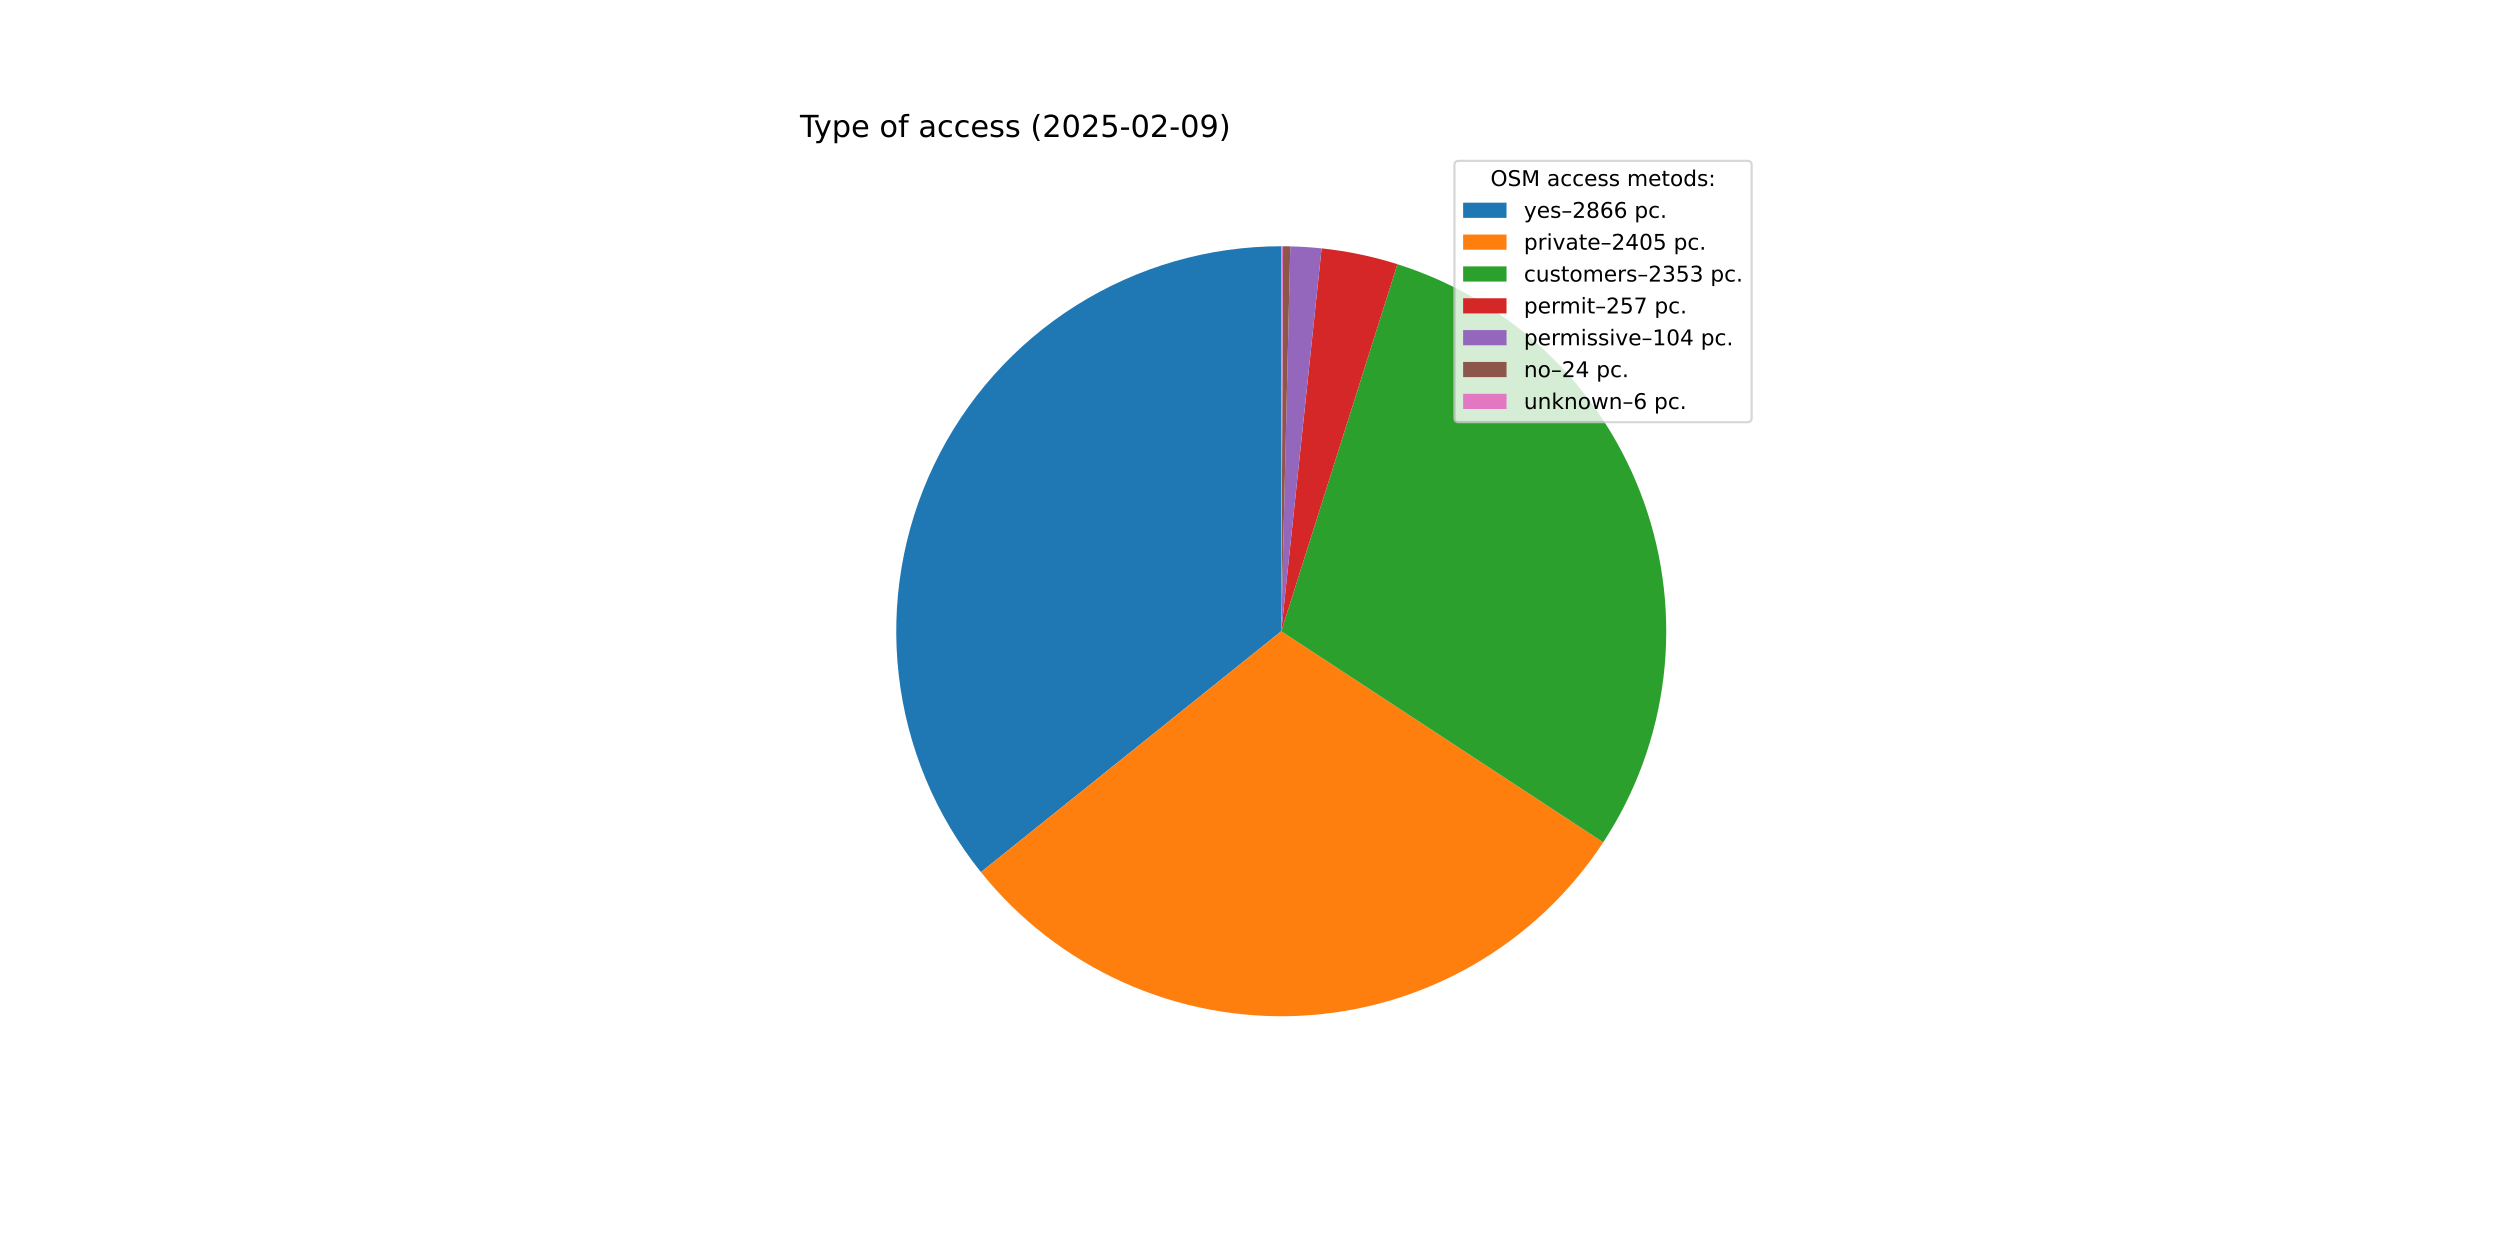
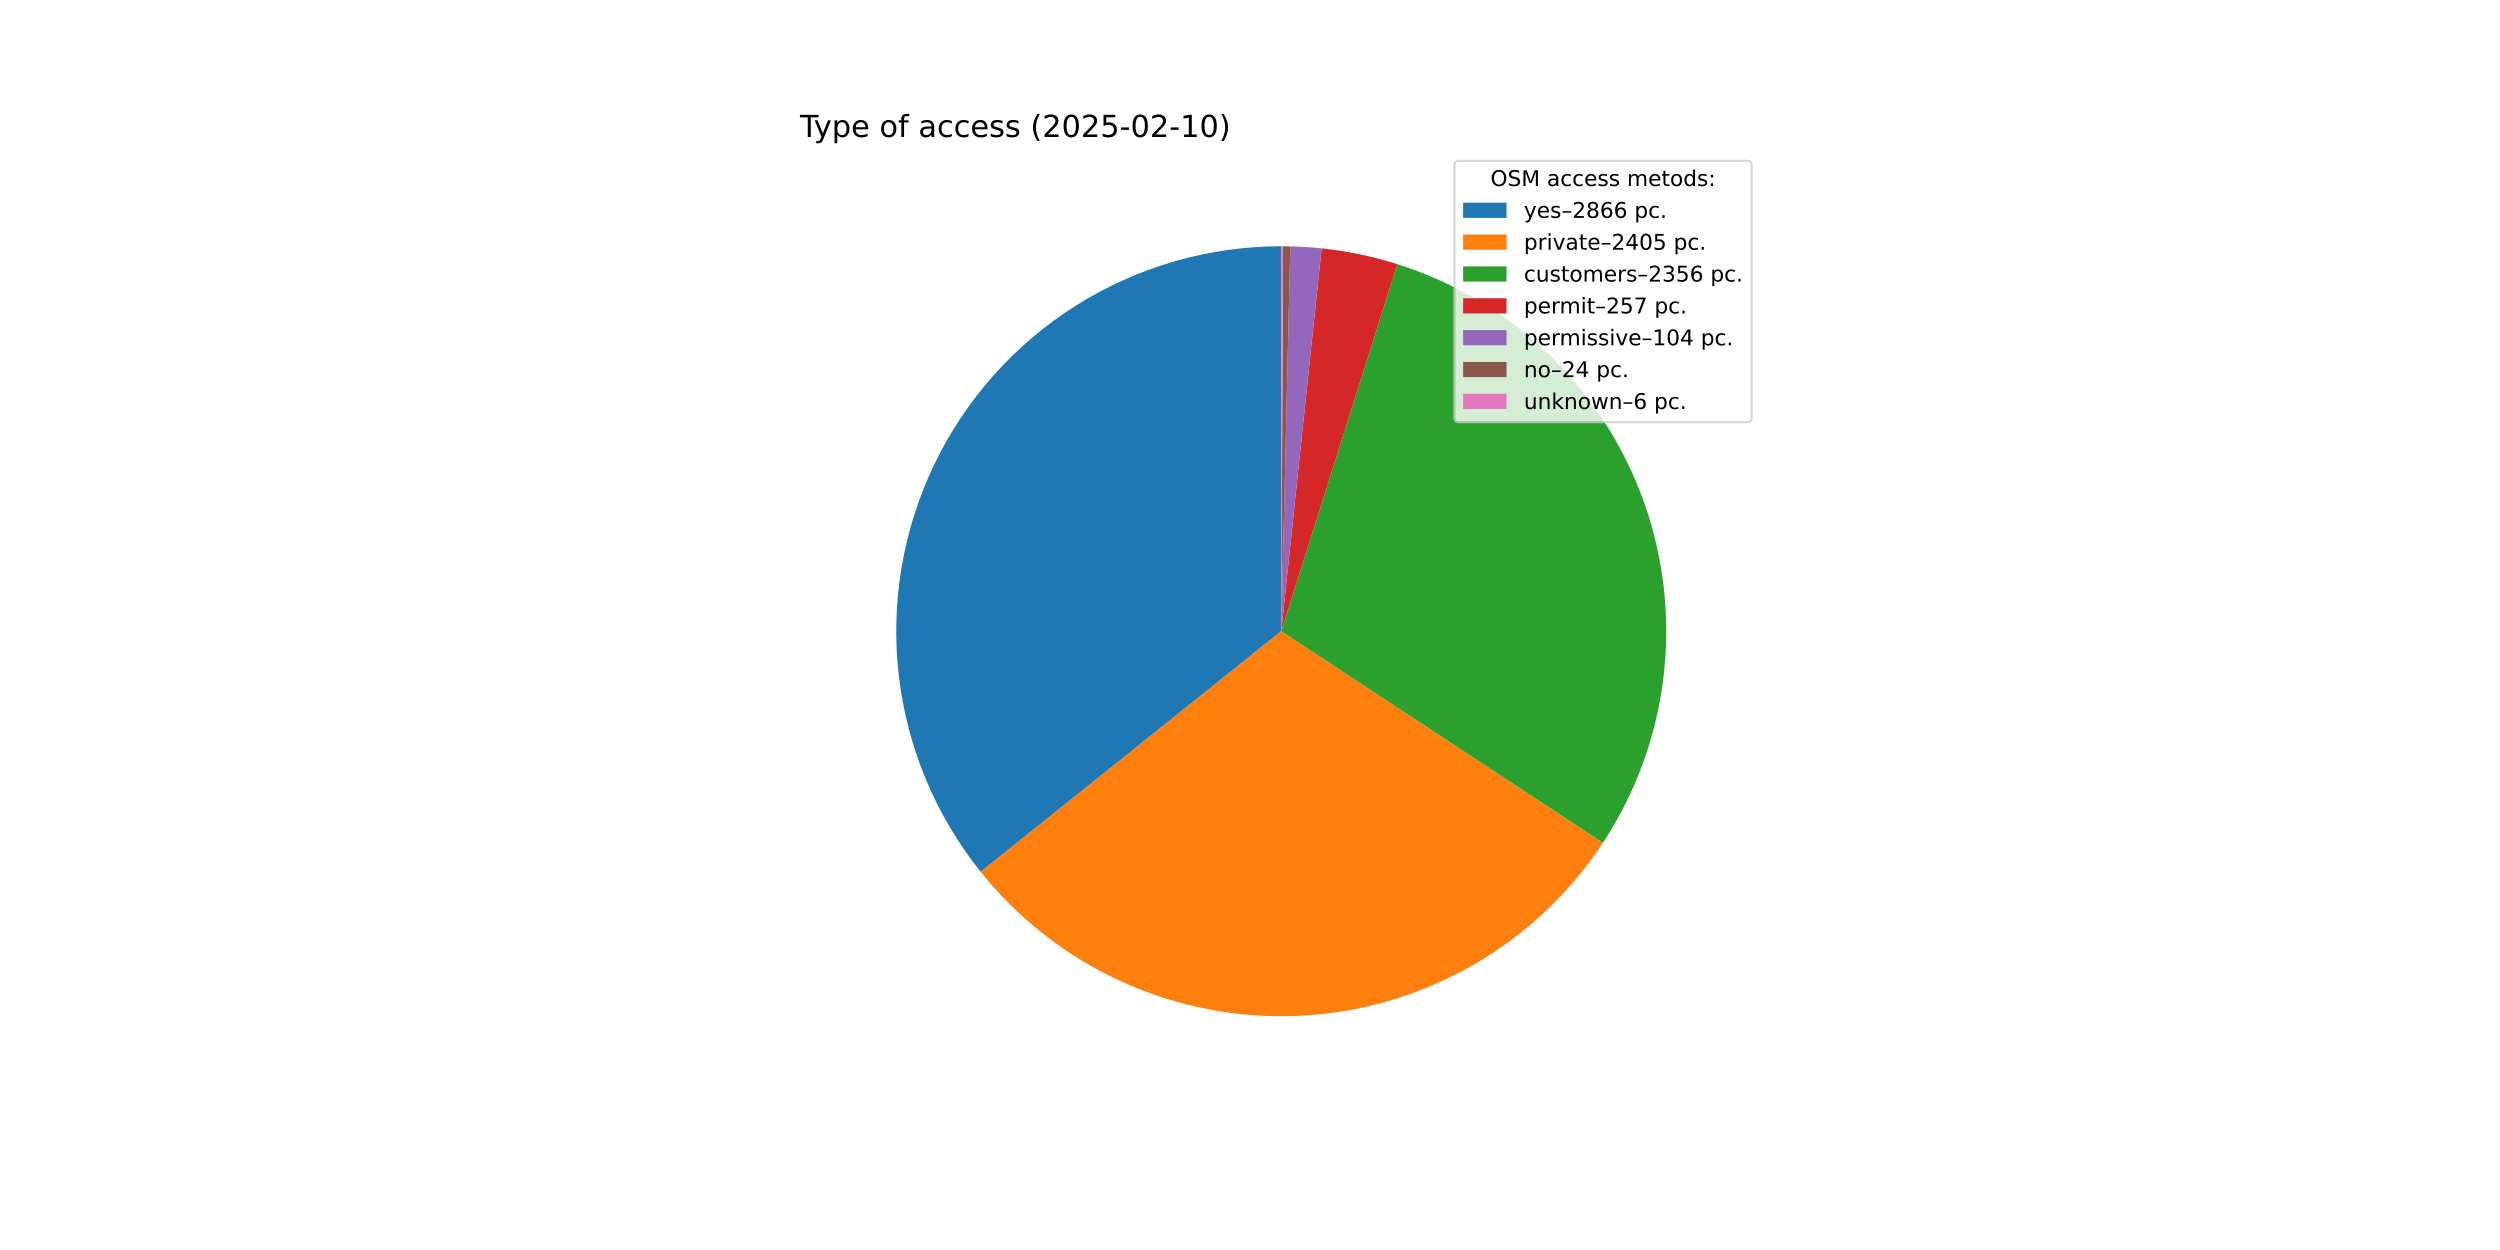
<svg xmlns="http://www.w3.org/2000/svg" xmlns:xlink="http://www.w3.org/1999/xlink" width="1152pt" height="576pt" viewBox="0 0 1152 576" version="1.1">
  <defs>
    <style type="text/css">*{stroke-linejoin: round; stroke-linecap: butt}</style>
  </defs>
  <g id="figure_1">
    <g id="patch_1">
      <path d="M 0 576  L 1152 576  L 1152 0  L 0 0  z " style="fill: #ffffff" />
    </g>
    <g id="axes_1">
      <g id="patch_2">
-         <path d="M 590.4 113.472  C 556.967 113.472 524.206 122.923 495.91 140.729  C 467.614 158.536 444.92 183.983 430.455 214.125  C 415.991 244.266 410.337 277.892 414.149 311.106  C 417.96 344.321 431.084 375.791 452.001 401.872  L 590.4 290.88  z " style="fill: #1f77b4" />
+         <path d="M 590.4 113.472  C 556.98 113.472 524.231 122.915 495.942 140.709  C 467.653 158.503 444.959 183.934 430.488 214.058  C 416.016 244.182 410.347 277.791 414.136 310.995  C 417.925 344.199 431.021 375.667 451.908 401.756  L 590.4 290.88  z " style="fill: #1f77b4" />
      </g>
      <g id="patch_3">
-         <path d="M 452.001 401.872  C 469.519 423.717 491.963 441.106 517.491 452.614  C 543.018 464.122 570.911 469.424 598.88 468.085  C 626.85 466.747 654.109 458.805 678.421 444.912  C 702.732 431.02 723.413 411.566 738.766 388.149  L 590.4 290.88  z " style="fill: #ff7f0e" />
+         <path d="M 451.908 401.756  C 469.401 423.607 491.82 441.01 517.326 452.54  C 542.832 464.069 570.708 469.4 598.669 468.095  C 626.629 466.791 653.888 458.887 678.21 445.033  C 702.531 431.178 723.232 411.763 738.615 388.378  L 590.4 290.88  z " style="fill: #ff7f0e" />
      </g>
      <g id="patch_4">
-         <path d="M 738.766 388.149  C 753.783 365.242 763.294 339.166 766.55 311.97  C 769.806 284.773 766.72 257.189 757.534 231.384  C 748.349 205.58 733.31 182.25 713.602 163.228  C 693.893 144.207 670.045 130.006 643.931 121.741  L 590.4 290.88  z " style="fill: #2ca02c" />
+         <path d="M 738.615 388.378  C 753.682 365.474 763.236 339.386 766.526 312.169  C 769.816 284.951 766.752 257.338 757.577 231.504  C 748.401 205.669 733.361 182.31 713.64 163.265  C 693.919 144.221 670.05 130.004 643.912 121.735  L 590.4 290.88  z " style="fill: #2ca02c" />
      </g>
      <g id="patch_5">
-         <path d="M 643.931 121.741  C 638.25 119.943 632.483 118.432 626.65 117.215  C 620.818 115.998 614.927 115.075 609.002 114.45  L 590.4 290.88  z " style="fill: #d62728" />
+         <path d="M 643.912 121.735  C 638.233 119.938 632.467 118.429 626.637 117.212  C 620.806 115.996 614.918 115.073 608.995 114.449  L 590.4 290.88  z " style="fill: #d62728" />
      </g>
      <g id="patch_6">
-         <path d="M 609.002 114.45  C 606.604 114.197 604.202 113.993 601.796 113.838  C 599.391 113.684 596.982 113.578 594.572 113.521  L 590.4 290.88  z " style="fill: #9467bd" />
+         <path d="M 608.995 114.449  C 606.598 114.197 604.197 113.993 601.792 113.838  C 599.387 113.683 596.979 113.578 594.57 113.521  L 590.4 290.88  z " style="fill: #9467bd" />
      </g>
      <g id="patch_7">
-         <path d="M 594.572 113.521  C 594.016 113.508 593.459 113.498 592.903 113.49  C 592.347 113.482 591.791 113.477 591.234 113.474  L 590.4 290.88  z " style="fill: #8c564b" />
+         <path d="M 594.57 113.521  C 594.014 113.508 593.458 113.497 592.902 113.49  C 592.346 113.482 591.79 113.477 591.234 113.474  L 590.4 290.88  z " style="fill: #8c564b" />
      </g>
      <g id="patch_8">
        <path d="M 591.234 113.474  C 591.095 113.473 590.956 113.473 590.817 113.472  C 590.678 113.472 590.539 113.472 590.4 113.472  L 590.4 290.88  z " style="fill: #e377c2" />
      </g>
      <g id="matplotlib.axis_1" />
      <g id="matplotlib.axis_2" />
      <g id="text_1">
        <g transform="translate(368.64 63.12) scale(0.14 -0.14)">
          <defs>
            <path id="DejaVuSans-54" d="M -19 4666  L 3928 4666  L 3928 4134  L 2272 4134  L 2272 0  L 1638 0  L 1638 4134  L -19 4134  L -19 4666  z " transform="scale(0.015625)" />
            <path id="DejaVuSans-79" d="M 2059 -325  Q 1816 -950 1584 -1140  Q 1353 -1331 966 -1331  L 506 -1331  L 506 -850  L 844 -850  Q 1081 -850 1212 -737  Q 1344 -625 1503 -206  L 1606 56  L 191 3500  L 800 3500  L 1894 763  L 2988 3500  L 3597 3500  L 2059 -325  z " transform="scale(0.015625)" />
            <path id="DejaVuSans-70" d="M 1159 525  L 1159 -1331  L 581 -1331  L 581 3500  L 1159 3500  L 1159 2969  Q 1341 3281 1617 3432  Q 1894 3584 2278 3584  Q 2916 3584 3314 3078  Q 3713 2572 3713 1747  Q 3713 922 3314 415  Q 2916 -91 2278 -91  Q 1894 -91 1617 61  Q 1341 213 1159 525  z M 3116 1747  Q 3116 2381 2855 2742  Q 2594 3103 2138 3103  Q 1681 3103 1420 2742  Q 1159 2381 1159 1747  Q 1159 1113 1420 752  Q 1681 391 2138 391  Q 2594 391 2855 752  Q 3116 1113 3116 1747  z " transform="scale(0.015625)" />
            <path id="DejaVuSans-65" d="M 3597 1894  L 3597 1613  L 953 1613  Q 991 1019 1311 708  Q 1631 397 2203 397  Q 2534 397 2845 478  Q 3156 559 3463 722  L 3463 178  Q 3153 47 2828 -22  Q 2503 -91 2169 -91  Q 1331 -91 842 396  Q 353 884 353 1716  Q 353 2575 817 3079  Q 1281 3584 2069 3584  Q 2775 3584 3186 3129  Q 3597 2675 3597 1894  z M 3022 2063  Q 3016 2534 2758 2815  Q 2500 3097 2075 3097  Q 1594 3097 1305 2825  Q 1016 2553 972 2059  L 3022 2063  z " transform="scale(0.015625)" />
            <path id="DejaVuSans-20" transform="scale(0.015625)" />
            <path id="DejaVuSans-6f" d="M 1959 3097  Q 1497 3097 1228 2736  Q 959 2375 959 1747  Q 959 1119 1226 758  Q 1494 397 1959 397  Q 2419 397 2687 759  Q 2956 1122 2956 1747  Q 2956 2369 2687 2733  Q 2419 3097 1959 3097  z M 1959 3584  Q 2709 3584 3137 3096  Q 3566 2609 3566 1747  Q 3566 888 3137 398  Q 2709 -91 1959 -91  Q 1206 -91 779 398  Q 353 888 353 1747  Q 353 2609 779 3096  Q 1206 3584 1959 3584  z " transform="scale(0.015625)" />
            <path id="DejaVuSans-66" d="M 2375 4863  L 2375 4384  L 1825 4384  Q 1516 4384 1395 4259  Q 1275 4134 1275 3809  L 1275 3500  L 2222 3500  L 2222 3053  L 1275 3053  L 1275 0  L 697 0  L 697 3053  L 147 3053  L 147 3500  L 697 3500  L 697 3744  Q 697 4328 969 4595  Q 1241 4863 1831 4863  L 2375 4863  z " transform="scale(0.015625)" />
            <path id="DejaVuSans-61" d="M 2194 1759  Q 1497 1759 1228 1600  Q 959 1441 959 1056  Q 959 750 1161 570  Q 1363 391 1709 391  Q 2188 391 2477 730  Q 2766 1069 2766 1631  L 2766 1759  L 2194 1759  z M 3341 1997  L 3341 0  L 2766 0  L 2766 531  Q 2569 213 2275 61  Q 1981 -91 1556 -91  Q 1019 -91 701 211  Q 384 513 384 1019  Q 384 1609 779 1909  Q 1175 2209 1959 2209  L 2766 2209  L 2766 2266  Q 2766 2663 2505 2880  Q 2244 3097 1772 3097  Q 1472 3097 1187 3025  Q 903 2953 641 2809  L 641 3341  Q 956 3463 1253 3523  Q 1550 3584 1831 3584  Q 2591 3584 2966 3190  Q 3341 2797 3341 1997  z " transform="scale(0.015625)" />
            <path id="DejaVuSans-63" d="M 3122 3366  L 3122 2828  Q 2878 2963 2633 3030  Q 2388 3097 2138 3097  Q 1578 3097 1268 2742  Q 959 2388 959 1747  Q 959 1106 1268 751  Q 1578 397 2138 397  Q 2388 397 2633 464  Q 2878 531 3122 666  L 3122 134  Q 2881 22 2623 -34  Q 2366 -91 2075 -91  Q 1284 -91 818 406  Q 353 903 353 1747  Q 353 2603 823 3093  Q 1294 3584 2113 3584  Q 2378 3584 2631 3529  Q 2884 3475 3122 3366  z " transform="scale(0.015625)" />
            <path id="DejaVuSans-73" d="M 2834 3397  L 2834 2853  Q 2591 2978 2328 3040  Q 2066 3103 1784 3103  Q 1356 3103 1142 2972  Q 928 2841 928 2578  Q 928 2378 1081 2264  Q 1234 2150 1697 2047  L 1894 2003  Q 2506 1872 2764 1633  Q 3022 1394 3022 966  Q 3022 478 2636 193  Q 2250 -91 1575 -91  Q 1294 -91 989 -36  Q 684 19 347 128  L 347 722  Q 666 556 975 473  Q 1284 391 1588 391  Q 1994 391 2212 530  Q 2431 669 2431 922  Q 2431 1156 2273 1281  Q 2116 1406 1581 1522  L 1381 1569  Q 847 1681 609 1914  Q 372 2147 372 2553  Q 372 3047 722 3315  Q 1072 3584 1716 3584  Q 2034 3584 2315 3537  Q 2597 3491 2834 3397  z " transform="scale(0.015625)" />
            <path id="DejaVuSans-28" d="M 1984 4856  Q 1566 4138 1362 3434  Q 1159 2731 1159 2009  Q 1159 1288 1364 580  Q 1569 -128 1984 -844  L 1484 -844  Q 1016 -109 783 600  Q 550 1309 550 2009  Q 550 2706 781 3412  Q 1013 4119 1484 4856  L 1984 4856  z " transform="scale(0.015625)" />
            <path id="DejaVuSans-32" d="M 1228 531  L 3431 531  L 3431 0  L 469 0  L 469 531  Q 828 903 1448 1529  Q 2069 2156 2228 2338  Q 2531 2678 2651 2914  Q 2772 3150 2772 3378  Q 2772 3750 2511 3984  Q 2250 4219 1831 4219  Q 1534 4219 1204 4116  Q 875 4013 500 3803  L 500 4441  Q 881 4594 1212 4672  Q 1544 4750 1819 4750  Q 2544 4750 2975 4387  Q 3406 4025 3406 3419  Q 3406 3131 3298 2873  Q 3191 2616 2906 2266  Q 2828 2175 2409 1742  Q 1991 1309 1228 531  z " transform="scale(0.015625)" />
            <path id="DejaVuSans-30" d="M 2034 4250  Q 1547 4250 1301 3770  Q 1056 3291 1056 2328  Q 1056 1369 1301 889  Q 1547 409 2034 409  Q 2525 409 2770 889  Q 3016 1369 3016 2328  Q 3016 3291 2770 3770  Q 2525 4250 2034 4250  z M 2034 4750  Q 2819 4750 3233 4129  Q 3647 3509 3647 2328  Q 3647 1150 3233 529  Q 2819 -91 2034 -91  Q 1250 -91 836 529  Q 422 1150 422 2328  Q 422 3509 836 4129  Q 1250 4750 2034 4750  z " transform="scale(0.015625)" />
            <path id="DejaVuSans-35" d="M 691 4666  L 3169 4666  L 3169 4134  L 1269 4134  L 1269 2991  Q 1406 3038 1543 3061  Q 1681 3084 1819 3084  Q 2600 3084 3056 2656  Q 3513 2228 3513 1497  Q 3513 744 3044 326  Q 2575 -91 1722 -91  Q 1428 -91 1123 -41  Q 819 9 494 109  L 494 744  Q 775 591 1075 516  Q 1375 441 1709 441  Q 2250 441 2565 725  Q 2881 1009 2881 1497  Q 2881 1984 2565 2268  Q 2250 2553 1709 2553  Q 1456 2553 1204 2497  Q 953 2441 691 2322  L 691 4666  z " transform="scale(0.015625)" />
            <path id="DejaVuSans-2d" d="M 313 2009  L 1997 2009  L 1997 1497  L 313 1497  L 313 2009  z " transform="scale(0.015625)" />
-             <path id="DejaVuSans-39" d="M 703 97  L 703 672  Q 941 559 1184 500  Q 1428 441 1663 441  Q 2288 441 2617 861  Q 2947 1281 2994 2138  Q 2813 1869 2534 1725  Q 2256 1581 1919 1581  Q 1219 1581 811 2004  Q 403 2428 403 3163  Q 403 3881 828 4315  Q 1253 4750 1959 4750  Q 2769 4750 3195 4129  Q 3622 3509 3622 2328  Q 3622 1225 3098 567  Q 2575 -91 1691 -91  Q 1453 -91 1209 -44  Q 966 3 703 97  z M 1959 2075  Q 2384 2075 2632 2365  Q 2881 2656 2881 3163  Q 2881 3666 2632 3958  Q 2384 4250 1959 4250  Q 1534 4250 1286 3958  Q 1038 3666 1038 3163  Q 1038 2656 1286 2365  Q 1534 2075 1959 2075  z " transform="scale(0.015625)" />
+             <path id="DejaVuSans-31" d="M 794 531  L 1825 531  L 1825 4091  L 703 3866  L 703 4441  L 1819 4666  L 2450 4666  L 2450 531  L 3481 531  L 3481 0  L 794 0  L 794 531  z " transform="scale(0.015625)" />
            <path id="DejaVuSans-29" d="M 513 4856  L 1013 4856  Q 1481 4119 1714 3412  Q 1947 2706 1947 2009  Q 1947 1309 1714 600  Q 1481 -109 1013 -844  L 513 -844  Q 928 -128 1133 580  Q 1338 1288 1338 2009  Q 1338 2731 1133 3434  Q 928 4138 513 4856  z " transform="scale(0.015625)" />
          </defs>
          <use xlink:href="#DejaVuSans-54" />
          <use xlink:href="#DejaVuSans-79" x="45.459" />
          <use xlink:href="#DejaVuSans-70" x="104.639" />
          <use xlink:href="#DejaVuSans-65" x="168.115" />
          <use xlink:href="#DejaVuSans-20" x="229.639" />
          <use xlink:href="#DejaVuSans-6f" x="261.426" />
          <use xlink:href="#DejaVuSans-66" x="322.607" />
          <use xlink:href="#DejaVuSans-20" x="357.812" />
          <use xlink:href="#DejaVuSans-61" x="389.6" />
          <use xlink:href="#DejaVuSans-63" x="450.879" />
          <use xlink:href="#DejaVuSans-63" x="505.859" />
          <use xlink:href="#DejaVuSans-65" x="560.84" />
          <use xlink:href="#DejaVuSans-73" x="622.363" />
          <use xlink:href="#DejaVuSans-73" x="674.463" />
          <use xlink:href="#DejaVuSans-20" x="726.562" />
          <use xlink:href="#DejaVuSans-28" x="758.35" />
          <use xlink:href="#DejaVuSans-32" x="797.363" />
          <use xlink:href="#DejaVuSans-30" x="860.986" />
          <use xlink:href="#DejaVuSans-32" x="924.609" />
          <use xlink:href="#DejaVuSans-35" x="988.232" />
          <use xlink:href="#DejaVuSans-2d" x="1051.855" />
          <use xlink:href="#DejaVuSans-30" x="1087.939" />
          <use xlink:href="#DejaVuSans-32" x="1151.562" />
          <use xlink:href="#DejaVuSans-2d" x="1215.186" />
-           <use xlink:href="#DejaVuSans-30" x="1251.27" />
-           <use xlink:href="#DejaVuSans-39" x="1314.893" />
+           <use xlink:href="#DejaVuSans-31" x="1251.27" />
+           <use xlink:href="#DejaVuSans-30" x="1314.893" />
          <use xlink:href="#DejaVuSans-29" x="1378.516" />
        </g>
      </g>
      <g id="legend_1">
        <g id="patch_9">
          <path d="M 672.208 194.545  L 805.16 194.545  Q 807.16 194.545 807.16 192.545  L 807.16 76.12  Q 807.16 74.12 805.16 74.12  L 672.208 74.12  Q 670.208 74.12 670.208 76.12  L 670.208 192.545  Q 670.208 194.545 672.208 194.545  z " style="fill: #ffffff; opacity: 0.8; stroke: #cccccc; stroke-linejoin: miter" />
        </g>
        <g id="text_2">
          <g transform="translate(686.8038 85.71844) scale(0.1 -0.1)">
            <defs>
              <path id="DejaVuSans-4f" d="M 2522 4238  Q 1834 4238 1429 3725  Q 1025 3213 1025 2328  Q 1025 1447 1429 934  Q 1834 422 2522 422  Q 3209 422 3611 934  Q 4013 1447 4013 2328  Q 4013 3213 3611 3725  Q 3209 4238 2522 4238  z M 2522 4750  Q 3503 4750 4090 4092  Q 4678 3434 4678 2328  Q 4678 1225 4090 567  Q 3503 -91 2522 -91  Q 1538 -91 948 565  Q 359 1222 359 2328  Q 359 3434 948 4092  Q 1538 4750 2522 4750  z " transform="scale(0.015625)" />
              <path id="DejaVuSans-53" d="M 3425 4513  L 3425 3897  Q 3066 4069 2747 4153  Q 2428 4238 2131 4238  Q 1616 4238 1336 4038  Q 1056 3838 1056 3469  Q 1056 3159 1242 3001  Q 1428 2844 1947 2747  L 2328 2669  Q 3034 2534 3370 2195  Q 3706 1856 3706 1288  Q 3706 609 3251 259  Q 2797 -91 1919 -91  Q 1588 -91 1214 -16  Q 841 59 441 206  L 441 856  Q 825 641 1194 531  Q 1563 422 1919 422  Q 2459 422 2753 634  Q 3047 847 3047 1241  Q 3047 1584 2836 1778  Q 2625 1972 2144 2069  L 1759 2144  Q 1053 2284 737 2584  Q 422 2884 422 3419  Q 422 4038 858 4394  Q 1294 4750 2059 4750  Q 2388 4750 2728 4690  Q 3069 4631 3425 4513  z " transform="scale(0.015625)" />
              <path id="DejaVuSans-4d" d="M 628 4666  L 1569 4666  L 2759 1491  L 3956 4666  L 4897 4666  L 4897 0  L 4281 0  L 4281 4097  L 3078 897  L 2444 897  L 1241 4097  L 1241 0  L 628 0  L 628 4666  z " transform="scale(0.015625)" />
              <path id="DejaVuSans-6d" d="M 3328 2828  Q 3544 3216 3844 3400  Q 4144 3584 4550 3584  Q 5097 3584 5394 3201  Q 5691 2819 5691 2113  L 5691 0  L 5113 0  L 5113 2094  Q 5113 2597 4934 2840  Q 4756 3084 4391 3084  Q 3944 3084 3684 2787  Q 3425 2491 3425 1978  L 3425 0  L 2847 0  L 2847 2094  Q 2847 2600 2669 2842  Q 2491 3084 2119 3084  Q 1678 3084 1418 2786  Q 1159 2488 1159 1978  L 1159 0  L 581 0  L 581 3500  L 1159 3500  L 1159 2956  Q 1356 3278 1631 3431  Q 1906 3584 2284 3584  Q 2666 3584 2933 3390  Q 3200 3197 3328 2828  z " transform="scale(0.015625)" />
              <path id="DejaVuSans-74" d="M 1172 4494  L 1172 3500  L 2356 3500  L 2356 3053  L 1172 3053  L 1172 1153  Q 1172 725 1289 603  Q 1406 481 1766 481  L 2356 481  L 2356 0  L 1766 0  Q 1100 0 847 248  Q 594 497 594 1153  L 594 3053  L 172 3053  L 172 3500  L 594 3500  L 594 4494  L 1172 4494  z " transform="scale(0.015625)" />
              <path id="DejaVuSans-64" d="M 2906 2969  L 2906 4863  L 3481 4863  L 3481 0  L 2906 0  L 2906 525  Q 2725 213 2448 61  Q 2172 -91 1784 -91  Q 1150 -91 751 415  Q 353 922 353 1747  Q 353 2572 751 3078  Q 1150 3584 1784 3584  Q 2172 3584 2448 3432  Q 2725 3281 2906 2969  z M 947 1747  Q 947 1113 1208 752  Q 1469 391 1925 391  Q 2381 391 2643 752  Q 2906 1113 2906 1747  Q 2906 2381 2643 2742  Q 2381 3103 1925 3103  Q 1469 3103 1208 2742  Q 947 2381 947 1747  z " transform="scale(0.015625)" />
              <path id="DejaVuSans-3a" d="M 750 794  L 1409 794  L 1409 0  L 750 0  L 750 794  z M 750 3309  L 1409 3309  L 1409 2516  L 750 2516  L 750 3309  z " transform="scale(0.015625)" />
            </defs>
            <use xlink:href="#DejaVuSans-4f" />
            <use xlink:href="#DejaVuSans-53" x="78.711" />
            <use xlink:href="#DejaVuSans-4d" x="142.188" />
            <use xlink:href="#DejaVuSans-20" x="228.467" />
            <use xlink:href="#DejaVuSans-61" x="260.254" />
            <use xlink:href="#DejaVuSans-63" x="321.533" />
            <use xlink:href="#DejaVuSans-63" x="376.514" />
            <use xlink:href="#DejaVuSans-65" x="431.494" />
            <use xlink:href="#DejaVuSans-73" x="493.018" />
            <use xlink:href="#DejaVuSans-73" x="545.117" />
            <use xlink:href="#DejaVuSans-20" x="597.217" />
            <use xlink:href="#DejaVuSans-6d" x="629.004" />
            <use xlink:href="#DejaVuSans-65" x="726.416" />
            <use xlink:href="#DejaVuSans-74" x="787.939" />
            <use xlink:href="#DejaVuSans-6f" x="827.148" />
            <use xlink:href="#DejaVuSans-64" x="888.33" />
            <use xlink:href="#DejaVuSans-73" x="951.807" />
            <use xlink:href="#DejaVuSans-3a" x="1003.906" />
          </g>
        </g>
        <g id="patch_10">
          <path d="M 674.208 100.397  L 694.208 100.397  L 694.208 93.397  L 674.208 93.397  z " style="fill: #1f77b4" />
        </g>
        <g id="text_3">
          <g transform="translate(702.2084 100.3966) scale(0.1 -0.1)">
            <defs>
              <path id="DejaVuSans-2013" d="M 313 1978  L 2888 1978  L 2888 1528  L 313 1528  L 313 1978  z " transform="scale(0.015625)" />
              <path id="DejaVuSans-38" d="M 2034 2216  Q 1584 2216 1326 1975  Q 1069 1734 1069 1313  Q 1069 891 1326 650  Q 1584 409 2034 409  Q 2484 409 2743 651  Q 3003 894 3003 1313  Q 3003 1734 2745 1975  Q 2488 2216 2034 2216  z M 1403 2484  Q 997 2584 770 2862  Q 544 3141 544 3541  Q 544 4100 942 4425  Q 1341 4750 2034 4750  Q 2731 4750 3128 4425  Q 3525 4100 3525 3541  Q 3525 3141 3298 2862  Q 3072 2584 2669 2484  Q 3125 2378 3379 2068  Q 3634 1759 3634 1313  Q 3634 634 3220 271  Q 2806 -91 2034 -91  Q 1263 -91 848 271  Q 434 634 434 1313  Q 434 1759 690 2068  Q 947 2378 1403 2484  z M 1172 3481  Q 1172 3119 1398 2916  Q 1625 2713 2034 2713  Q 2441 2713 2670 2916  Q 2900 3119 2900 3481  Q 2900 3844 2670 4047  Q 2441 4250 2034 4250  Q 1625 4250 1398 4047  Q 1172 3844 1172 3481  z " transform="scale(0.015625)" />
              <path id="DejaVuSans-36" d="M 2113 2584  Q 1688 2584 1439 2293  Q 1191 2003 1191 1497  Q 1191 994 1439 701  Q 1688 409 2113 409  Q 2538 409 2786 701  Q 3034 994 3034 1497  Q 3034 2003 2786 2293  Q 2538 2584 2113 2584  z M 3366 4563  L 3366 3988  Q 3128 4100 2886 4159  Q 2644 4219 2406 4219  Q 1781 4219 1451 3797  Q 1122 3375 1075 2522  Q 1259 2794 1537 2939  Q 1816 3084 2150 3084  Q 2853 3084 3261 2657  Q 3669 2231 3669 1497  Q 3669 778 3244 343  Q 2819 -91 2113 -91  Q 1303 -91 875 529  Q 447 1150 447 2328  Q 447 3434 972 4092  Q 1497 4750 2381 4750  Q 2619 4750 2861 4703  Q 3103 4656 3366 4563  z " transform="scale(0.015625)" />
              <path id="DejaVuSans-2e" d="M 684 794  L 1344 794  L 1344 0  L 684 0  L 684 794  z " transform="scale(0.015625)" />
            </defs>
            <use xlink:href="#DejaVuSans-79" />
            <use xlink:href="#DejaVuSans-65" x="59.18" />
            <use xlink:href="#DejaVuSans-73" x="120.703" />
            <use xlink:href="#DejaVuSans-2013" x="172.803" />
            <use xlink:href="#DejaVuSans-32" x="222.803" />
            <use xlink:href="#DejaVuSans-38" x="286.426" />
            <use xlink:href="#DejaVuSans-36" x="350.049" />
            <use xlink:href="#DejaVuSans-36" x="413.672" />
            <use xlink:href="#DejaVuSans-20" x="477.295" />
            <use xlink:href="#DejaVuSans-70" x="509.082" />
            <use xlink:href="#DejaVuSans-63" x="572.559" />
            <use xlink:href="#DejaVuSans-2e" x="627.539" />
          </g>
        </g>
        <g id="patch_11">
          <path d="M 674.208 115.075  L 694.208 115.075  L 694.208 108.075  L 674.208 108.075  z " style="fill: #ff7f0e" />
        </g>
        <g id="text_4">
          <g transform="translate(702.2084 115.0747) scale(0.1 -0.1)">
            <defs>
              <path id="DejaVuSans-72" d="M 2631 2963  Q 2534 3019 2420 3045  Q 2306 3072 2169 3072  Q 1681 3072 1420 2755  Q 1159 2438 1159 1844  L 1159 0  L 581 0  L 581 3500  L 1159 3500  L 1159 2956  Q 1341 3275 1631 3429  Q 1922 3584 2338 3584  Q 2397 3584 2469 3576  Q 2541 3569 2628 3553  L 2631 2963  z " transform="scale(0.015625)" />
              <path id="DejaVuSans-69" d="M 603 3500  L 1178 3500  L 1178 0  L 603 0  L 603 3500  z M 603 4863  L 1178 4863  L 1178 4134  L 603 4134  L 603 4863  z " transform="scale(0.015625)" />
              <path id="DejaVuSans-76" d="M 191 3500  L 800 3500  L 1894 563  L 2988 3500  L 3597 3500  L 2284 0  L 1503 0  L 191 3500  z " transform="scale(0.015625)" />
              <path id="DejaVuSans-34" d="M 2419 4116  L 825 1625  L 2419 1625  L 2419 4116  z M 2253 4666  L 3047 4666  L 3047 1625  L 3713 1625  L 3713 1100  L 3047 1100  L 3047 0  L 2419 0  L 2419 1100  L 313 1100  L 313 1709  L 2253 4666  z " transform="scale(0.015625)" />
            </defs>
            <use xlink:href="#DejaVuSans-70" />
            <use xlink:href="#DejaVuSans-72" x="63.477" />
            <use xlink:href="#DejaVuSans-69" x="104.59" />
            <use xlink:href="#DejaVuSans-76" x="132.373" />
            <use xlink:href="#DejaVuSans-61" x="191.553" />
            <use xlink:href="#DejaVuSans-74" x="252.832" />
            <use xlink:href="#DejaVuSans-65" x="292.041" />
            <use xlink:href="#DejaVuSans-2013" x="353.564" />
            <use xlink:href="#DejaVuSans-32" x="403.564" />
            <use xlink:href="#DejaVuSans-34" x="467.188" />
            <use xlink:href="#DejaVuSans-30" x="530.811" />
            <use xlink:href="#DejaVuSans-35" x="594.434" />
            <use xlink:href="#DejaVuSans-20" x="658.057" />
            <use xlink:href="#DejaVuSans-70" x="689.844" />
            <use xlink:href="#DejaVuSans-63" x="753.32" />
            <use xlink:href="#DejaVuSans-2e" x="808.301" />
          </g>
        </g>
        <g id="patch_12">
          <path d="M 674.208 129.753  L 694.208 129.753  L 694.208 122.753  L 674.208 122.753  z " style="fill: #2ca02c" />
        </g>
        <g id="text_5">
          <g transform="translate(702.2084 129.7528) scale(0.1 -0.1)">
            <defs>
              <path id="DejaVuSans-75" d="M 544 1381  L 544 3500  L 1119 3500  L 1119 1403  Q 1119 906 1312 657  Q 1506 409 1894 409  Q 2359 409 2629 706  Q 2900 1003 2900 1516  L 2900 3500  L 3475 3500  L 3475 0  L 2900 0  L 2900 538  Q 2691 219 2414 64  Q 2138 -91 1772 -91  Q 1169 -91 856 284  Q 544 659 544 1381  z M 1991 3584  L 1991 3584  z " transform="scale(0.015625)" />
              <path id="DejaVuSans-33" d="M 2597 2516  Q 3050 2419 3304 2112  Q 3559 1806 3559 1356  Q 3559 666 3084 287  Q 2609 -91 1734 -91  Q 1441 -91 1130 -33  Q 819 25 488 141  L 488 750  Q 750 597 1062 519  Q 1375 441 1716 441  Q 2309 441 2620 675  Q 2931 909 2931 1356  Q 2931 1769 2642 2001  Q 2353 2234 1838 2234  L 1294 2234  L 1294 2753  L 1863 2753  Q 2328 2753 2575 2939  Q 2822 3125 2822 3475  Q 2822 3834 2567 4026  Q 2313 4219 1838 4219  Q 1578 4219 1281 4162  Q 984 4106 628 3988  L 628 4550  Q 988 4650 1302 4700  Q 1616 4750 1894 4750  Q 2613 4750 3031 4423  Q 3450 4097 3450 3541  Q 3450 3153 3228 2886  Q 3006 2619 2597 2516  z " transform="scale(0.015625)" />
            </defs>
            <use xlink:href="#DejaVuSans-63" />
            <use xlink:href="#DejaVuSans-75" x="54.98" />
            <use xlink:href="#DejaVuSans-73" x="118.359" />
            <use xlink:href="#DejaVuSans-74" x="170.459" />
            <use xlink:href="#DejaVuSans-6f" x="209.668" />
            <use xlink:href="#DejaVuSans-6d" x="270.85" />
            <use xlink:href="#DejaVuSans-65" x="368.262" />
            <use xlink:href="#DejaVuSans-72" x="429.785" />
            <use xlink:href="#DejaVuSans-73" x="470.898" />
            <use xlink:href="#DejaVuSans-2013" x="522.998" />
            <use xlink:href="#DejaVuSans-32" x="572.998" />
            <use xlink:href="#DejaVuSans-33" x="636.621" />
            <use xlink:href="#DejaVuSans-35" x="700.244" />
-             <use xlink:href="#DejaVuSans-33" x="763.867" />
+             <use xlink:href="#DejaVuSans-36" x="763.867" />
            <use xlink:href="#DejaVuSans-20" x="827.49" />
            <use xlink:href="#DejaVuSans-70" x="859.277" />
            <use xlink:href="#DejaVuSans-63" x="922.754" />
            <use xlink:href="#DejaVuSans-2e" x="977.734" />
          </g>
        </g>
        <g id="patch_13">
          <path d="M 674.208 144.431  L 694.208 144.431  L 694.208 137.431  L 674.208 137.431  z " style="fill: #d62728" />
        </g>
        <g id="text_6">
          <g transform="translate(702.2084 144.4309) scale(0.1 -0.1)">
            <defs>
              <path id="DejaVuSans-37" d="M 525 4666  L 3525 4666  L 3525 4397  L 1831 0  L 1172 0  L 2766 4134  L 525 4134  L 525 4666  z " transform="scale(0.015625)" />
            </defs>
            <use xlink:href="#DejaVuSans-70" />
            <use xlink:href="#DejaVuSans-65" x="63.477" />
            <use xlink:href="#DejaVuSans-72" x="125" />
            <use xlink:href="#DejaVuSans-6d" x="164.363" />
            <use xlink:href="#DejaVuSans-69" x="261.775" />
            <use xlink:href="#DejaVuSans-74" x="289.559" />
            <use xlink:href="#DejaVuSans-2013" x="328.768" />
            <use xlink:href="#DejaVuSans-32" x="378.768" />
            <use xlink:href="#DejaVuSans-35" x="442.391" />
            <use xlink:href="#DejaVuSans-37" x="506.014" />
            <use xlink:href="#DejaVuSans-20" x="569.637" />
            <use xlink:href="#DejaVuSans-70" x="601.424" />
            <use xlink:href="#DejaVuSans-63" x="664.9" />
            <use xlink:href="#DejaVuSans-2e" x="719.881" />
          </g>
        </g>
        <g id="patch_14">
          <path d="M 674.208 159.109  L 694.208 159.109  L 694.208 152.109  L 674.208 152.109  z " style="fill: #9467bd" />
        </g>
        <g id="text_7">
          <g transform="translate(702.2084 159.1091) scale(0.1 -0.1)">
-             <defs>
-               <path id="DejaVuSans-31" d="M 794 531  L 1825 531  L 1825 4091  L 703 3866  L 703 4441  L 1819 4666  L 2450 4666  L 2450 531  L 3481 531  L 3481 0  L 794 0  L 794 531  z " transform="scale(0.015625)" />
-             </defs>
            <use xlink:href="#DejaVuSans-70" />
            <use xlink:href="#DejaVuSans-65" x="63.477" />
            <use xlink:href="#DejaVuSans-72" x="125" />
            <use xlink:href="#DejaVuSans-6d" x="164.363" />
            <use xlink:href="#DejaVuSans-69" x="261.775" />
            <use xlink:href="#DejaVuSans-73" x="289.559" />
            <use xlink:href="#DejaVuSans-73" x="341.658" />
            <use xlink:href="#DejaVuSans-69" x="393.758" />
            <use xlink:href="#DejaVuSans-76" x="421.541" />
            <use xlink:href="#DejaVuSans-65" x="480.721" />
            <use xlink:href="#DejaVuSans-2013" x="542.244" />
            <use xlink:href="#DejaVuSans-31" x="592.244" />
            <use xlink:href="#DejaVuSans-30" x="655.867" />
            <use xlink:href="#DejaVuSans-34" x="719.49" />
            <use xlink:href="#DejaVuSans-20" x="783.113" />
            <use xlink:href="#DejaVuSans-70" x="814.9" />
            <use xlink:href="#DejaVuSans-63" x="878.377" />
            <use xlink:href="#DejaVuSans-2e" x="933.357" />
          </g>
        </g>
        <g id="patch_15">
          <path d="M 674.208 173.787  L 694.208 173.787  L 694.208 166.787  L 674.208 166.787  z " style="fill: #8c564b" />
        </g>
        <g id="text_8">
          <g transform="translate(702.2084 173.7872) scale(0.1 -0.1)">
            <defs>
              <path id="DejaVuSans-6e" d="M 3513 2113  L 3513 0  L 2938 0  L 2938 2094  Q 2938 2591 2744 2837  Q 2550 3084 2163 3084  Q 1697 3084 1428 2787  Q 1159 2491 1159 1978  L 1159 0  L 581 0  L 581 3500  L 1159 3500  L 1159 2956  Q 1366 3272 1645 3428  Q 1925 3584 2291 3584  Q 2894 3584 3203 3211  Q 3513 2838 3513 2113  z " transform="scale(0.015625)" />
            </defs>
            <use xlink:href="#DejaVuSans-6e" />
            <use xlink:href="#DejaVuSans-6f" x="63.379" />
            <use xlink:href="#DejaVuSans-2013" x="124.561" />
            <use xlink:href="#DejaVuSans-32" x="174.561" />
            <use xlink:href="#DejaVuSans-34" x="238.184" />
            <use xlink:href="#DejaVuSans-20" x="301.807" />
            <use xlink:href="#DejaVuSans-70" x="333.594" />
            <use xlink:href="#DejaVuSans-63" x="397.07" />
            <use xlink:href="#DejaVuSans-2e" x="452.051" />
          </g>
        </g>
        <g id="patch_16">
          <path d="M 674.208 188.465  L 694.208 188.465  L 694.208 181.465  L 674.208 181.465  z " style="fill: #e377c2" />
        </g>
        <g id="text_9">
          <g transform="translate(702.2084 188.4653) scale(0.1 -0.1)">
            <defs>
              <path id="DejaVuSans-6b" d="M 581 4863  L 1159 4863  L 1159 1991  L 2875 3500  L 3609 3500  L 1753 1863  L 3688 0  L 2938 0  L 1159 1709  L 1159 0  L 581 0  L 581 4863  z " transform="scale(0.015625)" />
              <path id="DejaVuSans-77" d="M 269 3500  L 844 3500  L 1563 769  L 2278 3500  L 2956 3500  L 3675 769  L 4391 3500  L 4966 3500  L 4050 0  L 3372 0  L 2619 2869  L 1863 0  L 1184 0  L 269 3500  z " transform="scale(0.015625)" />
            </defs>
            <use xlink:href="#DejaVuSans-75" />
            <use xlink:href="#DejaVuSans-6e" x="63.379" />
            <use xlink:href="#DejaVuSans-6b" x="126.758" />
            <use xlink:href="#DejaVuSans-6e" x="184.668" />
            <use xlink:href="#DejaVuSans-6f" x="248.047" />
            <use xlink:href="#DejaVuSans-77" x="309.229" />
            <use xlink:href="#DejaVuSans-6e" x="391.016" />
            <use xlink:href="#DejaVuSans-2013" x="454.395" />
            <use xlink:href="#DejaVuSans-36" x="504.395" />
            <use xlink:href="#DejaVuSans-20" x="568.018" />
            <use xlink:href="#DejaVuSans-70" x="599.805" />
            <use xlink:href="#DejaVuSans-63" x="663.281" />
            <use xlink:href="#DejaVuSans-2e" x="718.262" />
          </g>
        </g>
      </g>
    </g>
  </g>
</svg>
